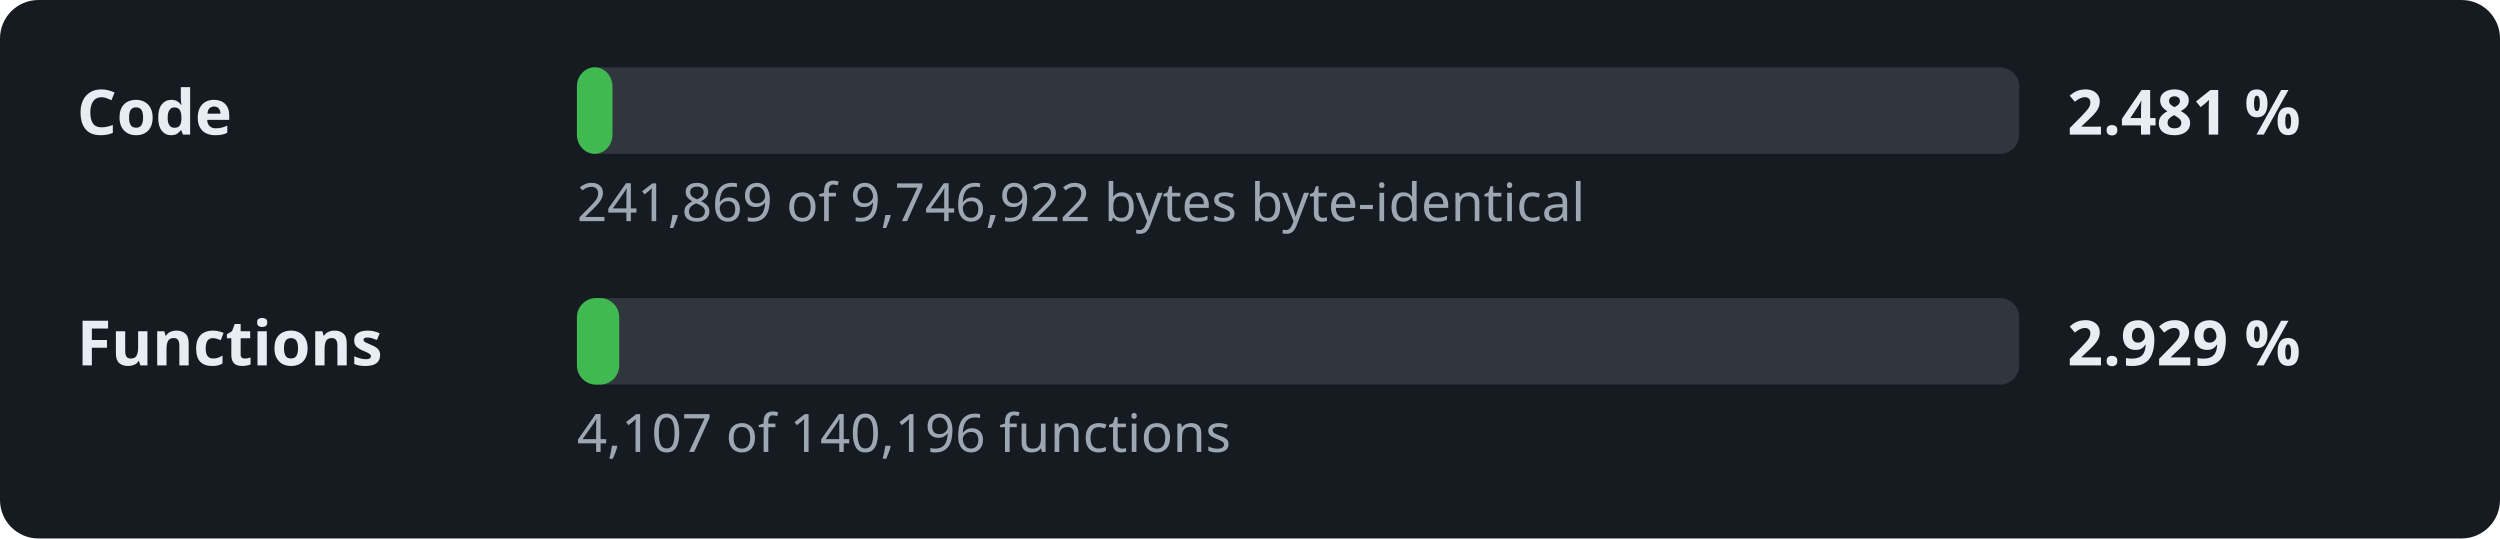
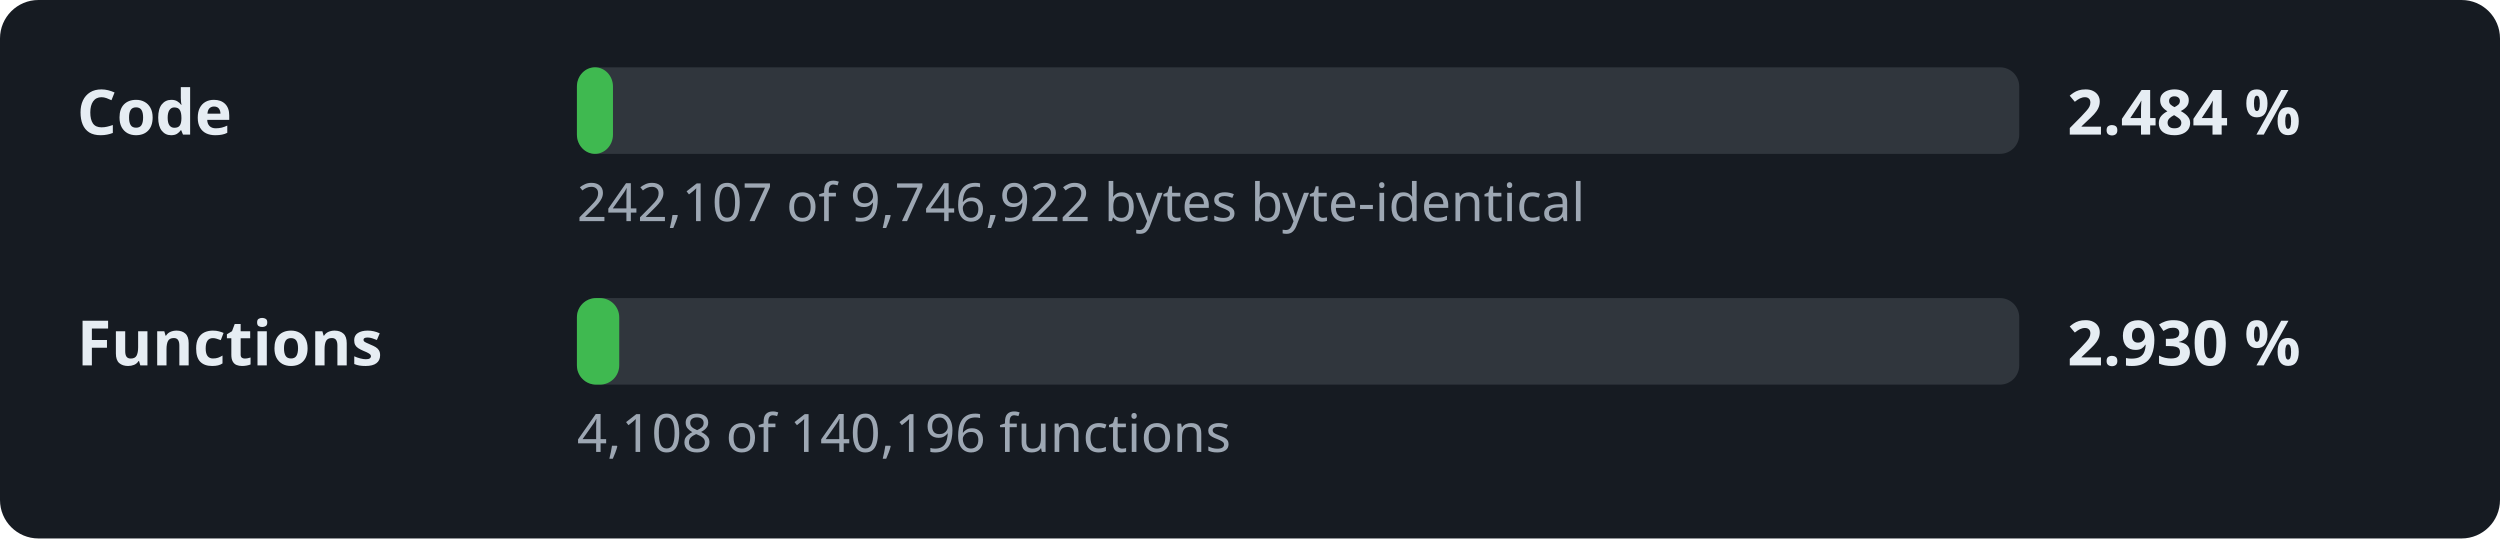
- <svg xmlns="http://www.w3.org/2000/svg" width="520" height="112" viewBox="0 0 520 112" role="img" aria-label="Decompilation progress: 2.481 % of the code">
+ <svg xmlns="http://www.w3.org/2000/svg" width="520" height="112" viewBox="0 0 520 112" role="img" aria-label="Decompilation progress: 2.484 % of the code">
  <style>.l,.v{font:600 13px sans-serif;fill:#e6edf3}.d{font:11px sans-serif;fill:#9da7b3}.t{fill:#30363d}.f{fill:#3fb950}</style>
  <rect width="520" height="112" rx="8" fill="#161b22" />
  <text x="16" y="28" class="l">Code</text>
  <rect x="120" y="14" width="300" height="18" rx="4" class="t" />
-   <rect x="120" y="14" width="7.4" height="18" rx="4" class="f" />
-   <text x="430" y="28" class="v">2.481 %</text>
-   <text x="120" y="46" class="d">241,869 of 9,746,922 bytes byte-identical</text>
+   <rect x="120" y="14" width="7.5" height="18" rx="4" class="f" />
+   <text x="430" y="28" class="v">2.484 %</text>
+   <text x="120" y="46" class="d">242,107 of 9,746,922 bytes byte-identical</text>
  <text x="16" y="76" class="l">Functions</text>
  <rect x="120" y="62" width="300" height="18" rx="4" class="t" />
  <rect x="120" y="62" width="8.8" height="18" rx="4" class="f" />
-   <text x="430" y="76" class="v">2.929 %</text>
-   <text x="120" y="94" class="d">4,107 of 140,196 functions</text>
+   <text x="430" y="76" class="v">2.930 %</text>
+   <text x="120" y="94" class="d">4,108 of 140,196 functions</text>
</svg>
